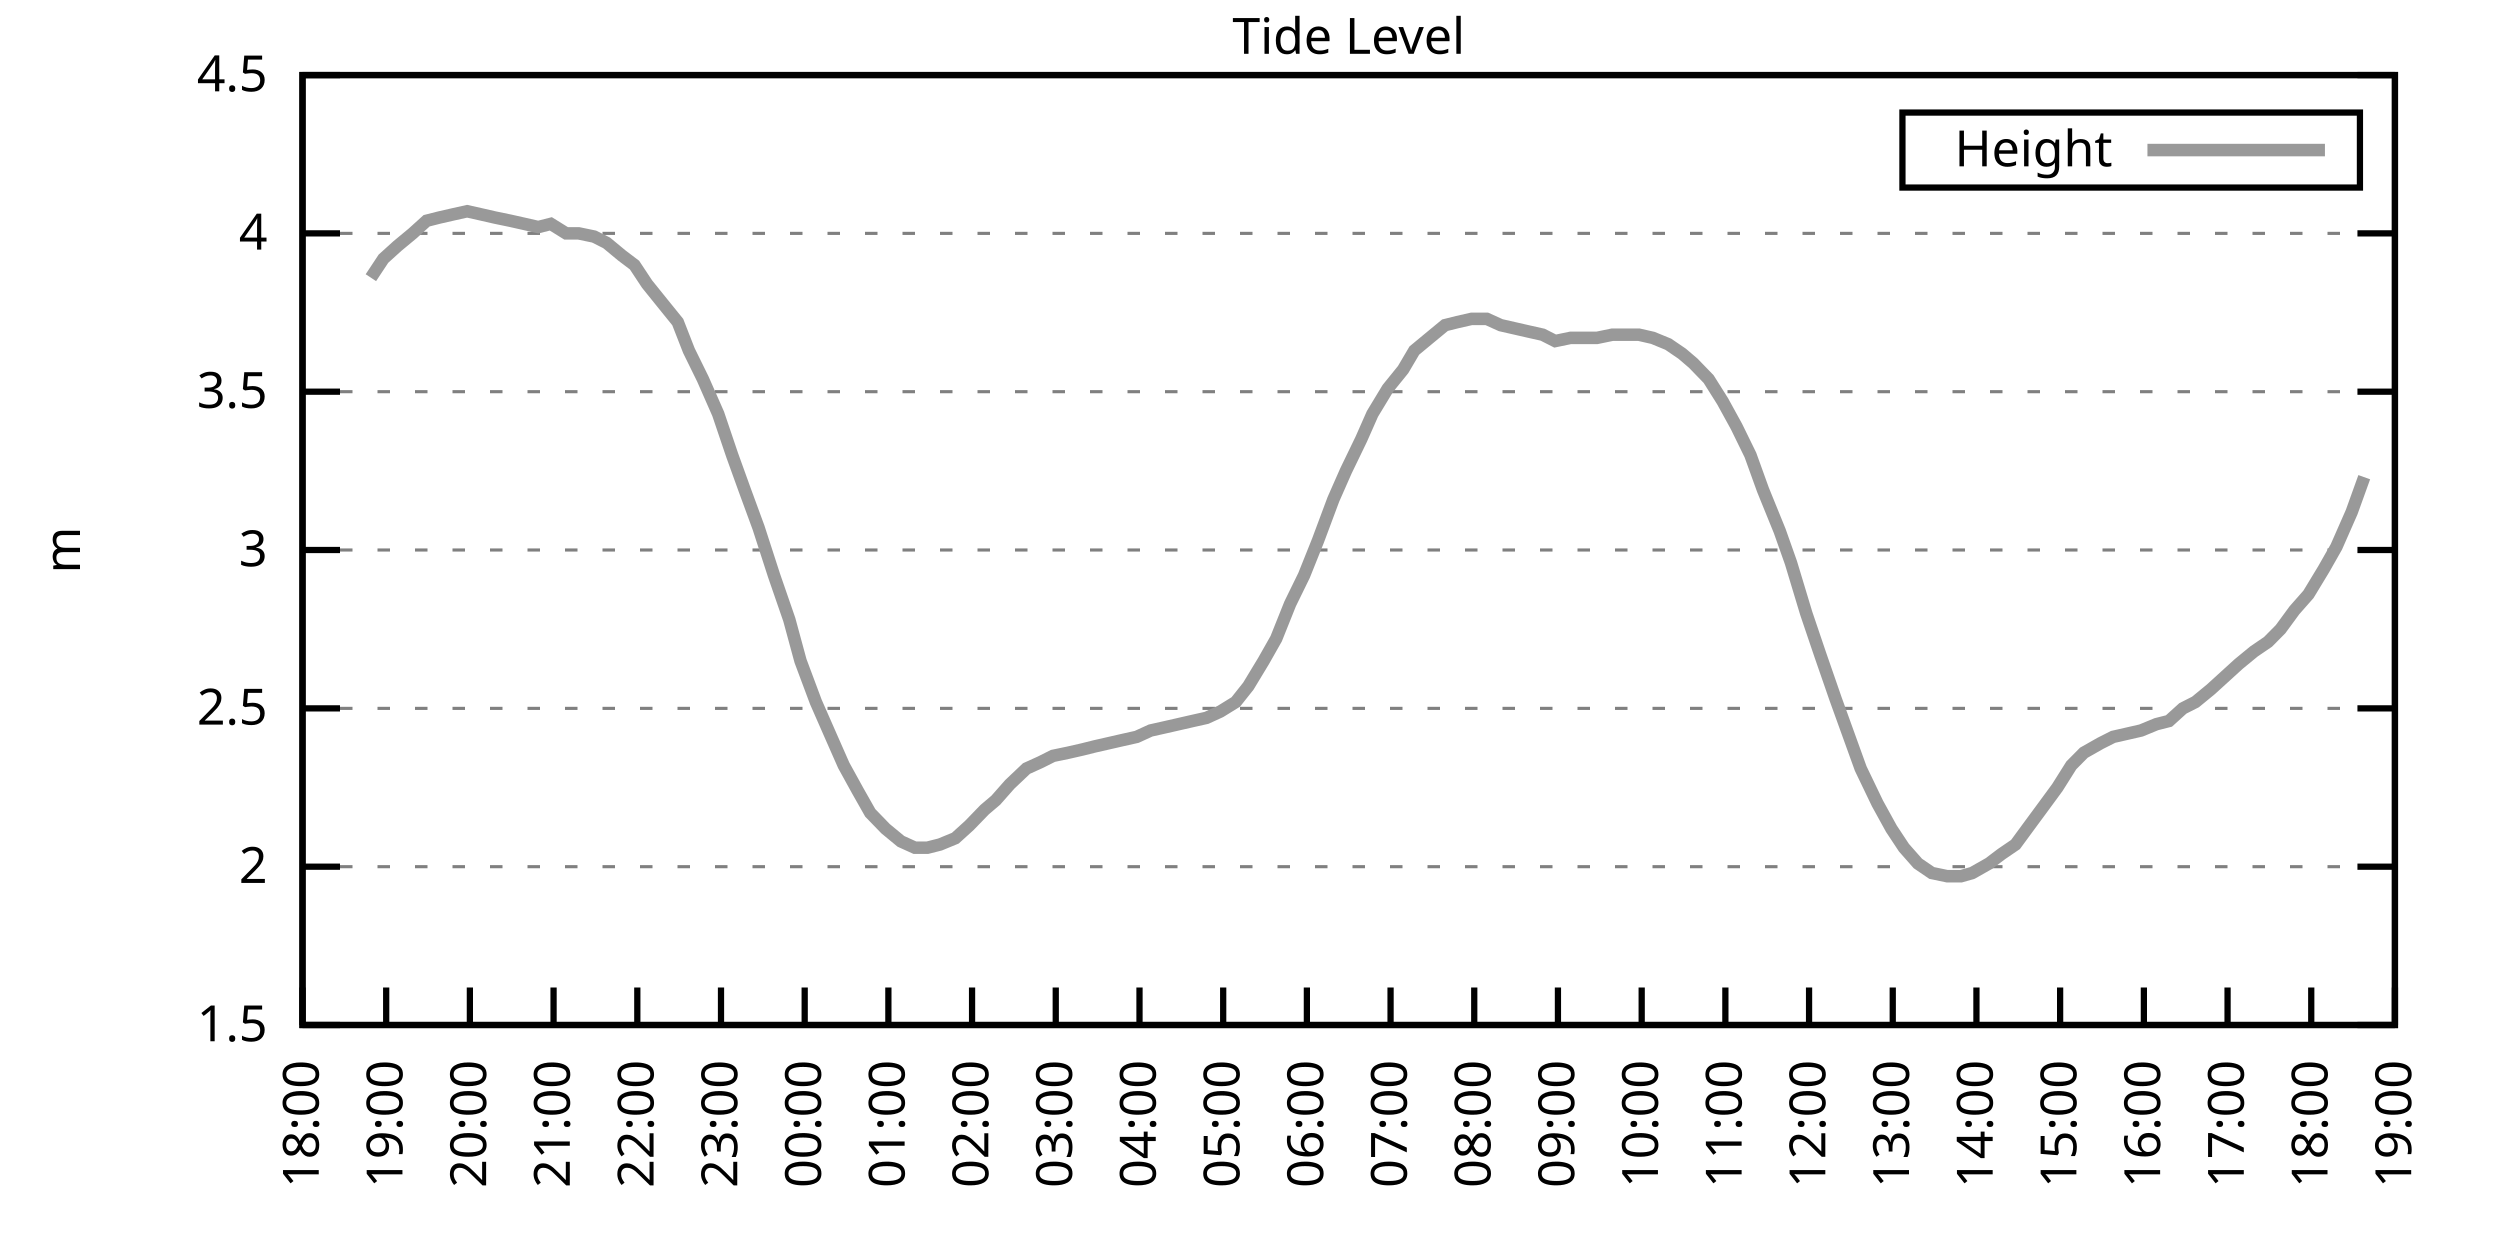
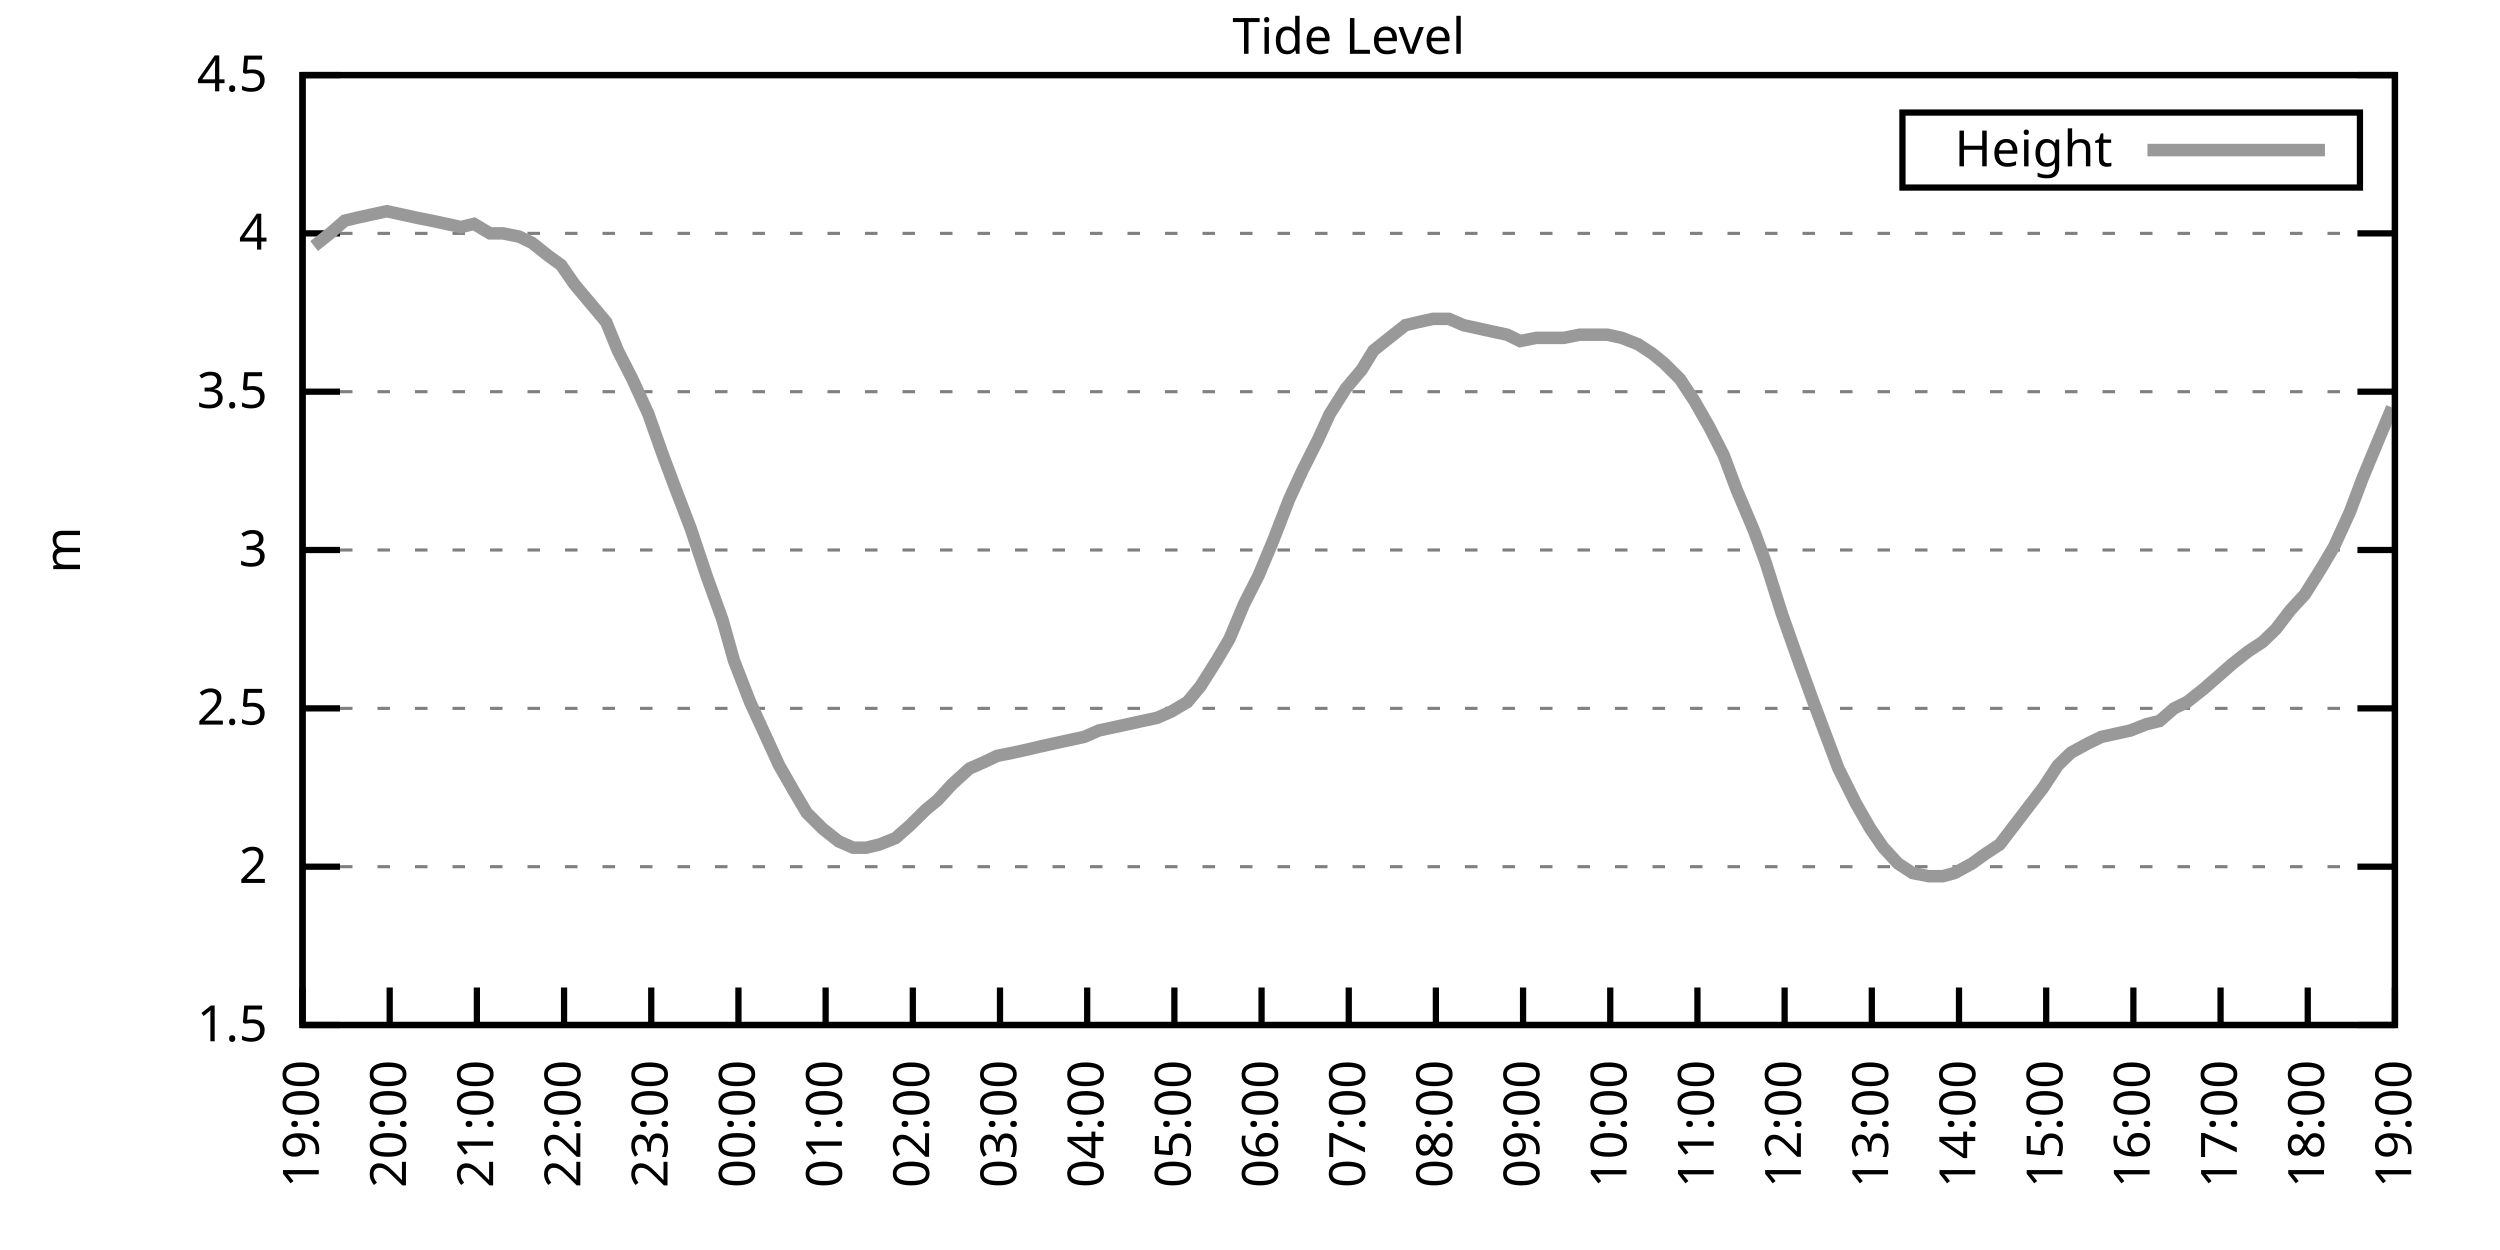
<svg xmlns="http://www.w3.org/2000/svg" xmlns:xlink="http://www.w3.org/1999/xlink" width="400" height="200" viewBox="0 0 400 200">
  <g id="gnuplot_canvas">
    <rect x="0" y="0" width="400" height="200" fill="none" />
    <defs>
      <circle id="gpDot" r="0.5" stroke-width="0.5" stroke="currentColor" />
      <path id="gpPt0" stroke-width="0.333" stroke="currentColor" d="M-1,0 h2 M0,-1 v2" />
      <path id="gpPt1" stroke-width="0.333" stroke="currentColor" d="M-1,-1 L1,1 M1,-1 L-1,1" />
      <path id="gpPt2" stroke-width="0.333" stroke="currentColor" d="M-1,0 L1,0 M0,-1 L0,1 M-1,-1 L1,1 M-1,1 L1,-1" />
      <rect id="gpPt3" stroke-width="0.333" stroke="currentColor" x="-1" y="-1" width="2" height="2" />
      <rect id="gpPt4" stroke-width="0.333" stroke="currentColor" fill="currentColor" x="-1" y="-1" width="2" height="2" />
      <circle id="gpPt5" stroke-width="0.333" stroke="currentColor" cx="0" cy="0" r="1" />
      <use xlink:href="#gpPt5" id="gpPt6" fill="currentColor" stroke="none" />
      <path id="gpPt7" stroke-width="0.333" stroke="currentColor" d="M0,-1.33 L-1.33,0.67 L1.33,0.67 z" />
      <use xlink:href="#gpPt7" id="gpPt8" fill="currentColor" stroke="none" />
      <use xlink:href="#gpPt7" id="gpPt9" stroke="currentColor" transform="rotate(180)" />
      <use xlink:href="#gpPt9" id="gpPt10" fill="currentColor" stroke="none" />
      <use xlink:href="#gpPt3" id="gpPt11" stroke="currentColor" transform="rotate(45)" />
      <use xlink:href="#gpPt11" id="gpPt12" fill="currentColor" stroke="none" />
      <path id="gpPt13" stroke-width="0.333" stroke="currentColor" d="M0,1.330 L1.265,0.411 L0.782,-1.067 L-0.782,-1.076 L-1.265,0.411 z" />
      <use xlink:href="#gpPt13" id="gpPt14" fill="currentColor" stroke="none" />
      <filter id="textbox" filterUnits="objectBoundingBox" x="0" y="0" height="1" width="1">
        <feFlood flood-color="white" flood-opacity="1" result="bgnd" />
        <feComposite in="SourceGraphic" in2="bgnd" operator="atop" />
      </filter>
      <filter id="greybox" filterUnits="objectBoundingBox" x="0" y="0" height="1" width="1">
        <feFlood flood-color="lightgrey" flood-opacity="1" result="grey" />
        <feComposite in="SourceGraphic" in2="grey" operator="atop" />
      </filter>
    </defs>
    <g fill="none" color="white" stroke="currentColor" stroke-width="1.00" stroke-linecap="butt" stroke-linejoin="miter">
</g>
    <g fill="none" color="black" stroke="currentColor" stroke-width="1.00" stroke-linecap="butt" stroke-linejoin="miter">
      <g stroke="none" shape-rendering="crispEdges">
        <polygon fill="rgb(255, 255, 255)" points="48.40,164.00 383.18,164.00 383.18,12.02 48.40,12.02 " />
      </g>
    </g>
    <g fill="none" color="black" stroke="currentColor" stroke-width="1.00" stroke-linecap="butt" stroke-linejoin="miter">
</g>
    <g fill="none" color="black" stroke="black" stroke-width="0.50" stroke-linecap="butt" stroke-linejoin="miter">
</g>
    <g fill="none" color="gray" stroke="currentColor" stroke-width="0.50" stroke-linecap="butt" stroke-linejoin="miter">
      <path stroke="gray" stroke-dasharray="2,4" class="gridline" d="M48.40,164.00 L383.19,164.00  " />
    </g>
    <g fill="none" color="gray" stroke="gray" stroke-width="1.00" stroke-linecap="butt" stroke-linejoin="miter">
</g>
    <g fill="none" color="black" stroke="currentColor" stroke-width="1.00" stroke-linecap="butt" stroke-linejoin="miter">
      <path stroke="black" d="M48.40,164.00 L54.40,164.00 M383.19,164.00 L377.19,164.00  " />
      <g transform="translate(42.80,166.60)" stroke="none" fill="black" font-family="Sans" font-size="8.00" text-anchor="end">
        <text>
          <tspan font-family="Sans"> 1.5</tspan>
        </text>
      </g>
    </g>
    <g fill="none" color="black" stroke="currentColor" stroke-width="1.00" stroke-linecap="butt" stroke-linejoin="miter">
</g>
    <g fill="none" color="black" stroke="black" stroke-width="0.50" stroke-linecap="butt" stroke-linejoin="miter">
</g>
    <g fill="none" color="gray" stroke="currentColor" stroke-width="0.50" stroke-linecap="butt" stroke-linejoin="miter">
      <path stroke="gray" stroke-dasharray="2,4" class="gridline" d="M48.40,138.67 L383.19,138.67  " />
    </g>
    <g fill="none" color="gray" stroke="gray" stroke-width="1.00" stroke-linecap="butt" stroke-linejoin="miter">
</g>
    <g fill="none" color="black" stroke="currentColor" stroke-width="1.00" stroke-linecap="butt" stroke-linejoin="miter">
      <path stroke="black" d="M48.40,138.67 L54.40,138.67 M383.19,138.67 L377.19,138.67  " />
      <g transform="translate(42.80,141.27)" stroke="none" fill="black" font-family="Sans" font-size="8.00" text-anchor="end">
        <text>
          <tspan font-family="Sans"> 2</tspan>
        </text>
      </g>
    </g>
    <g fill="none" color="black" stroke="currentColor" stroke-width="1.00" stroke-linecap="butt" stroke-linejoin="miter">
</g>
    <g fill="none" color="black" stroke="black" stroke-width="0.50" stroke-linecap="butt" stroke-linejoin="miter">
</g>
    <g fill="none" color="gray" stroke="currentColor" stroke-width="0.50" stroke-linecap="butt" stroke-linejoin="miter">
      <path stroke="gray" stroke-dasharray="2,4" class="gridline" d="M48.40,113.34 L383.19,113.34  " />
    </g>
    <g fill="none" color="gray" stroke="gray" stroke-width="1.00" stroke-linecap="butt" stroke-linejoin="miter">
</g>
    <g fill="none" color="black" stroke="currentColor" stroke-width="1.00" stroke-linecap="butt" stroke-linejoin="miter">
      <path stroke="black" d="M48.40,113.34 L54.40,113.34 M383.19,113.34 L377.19,113.34  " />
      <g transform="translate(42.80,115.94)" stroke="none" fill="black" font-family="Sans" font-size="8.00" text-anchor="end">
        <text>
          <tspan font-family="Sans"> 2.5</tspan>
        </text>
      </g>
    </g>
    <g fill="none" color="black" stroke="currentColor" stroke-width="1.00" stroke-linecap="butt" stroke-linejoin="miter">
</g>
    <g fill="none" color="black" stroke="black" stroke-width="0.50" stroke-linecap="butt" stroke-linejoin="miter">
</g>
    <g fill="none" color="gray" stroke="currentColor" stroke-width="0.50" stroke-linecap="butt" stroke-linejoin="miter">
      <path stroke="gray" stroke-dasharray="2,4" class="gridline" d="M48.40,88.00 L383.19,88.00  " />
    </g>
    <g fill="none" color="gray" stroke="gray" stroke-width="1.00" stroke-linecap="butt" stroke-linejoin="miter">
</g>
    <g fill="none" color="black" stroke="currentColor" stroke-width="1.00" stroke-linecap="butt" stroke-linejoin="miter">
      <path stroke="black" d="M48.40,88.00 L54.40,88.00 M383.19,88.00 L377.19,88.00  " />
      <g transform="translate(42.80,90.60)" stroke="none" fill="black" font-family="Sans" font-size="8.00" text-anchor="end">
        <text>
          <tspan font-family="Sans"> 3</tspan>
        </text>
      </g>
    </g>
    <g fill="none" color="black" stroke="currentColor" stroke-width="1.00" stroke-linecap="butt" stroke-linejoin="miter">
</g>
    <g fill="none" color="black" stroke="black" stroke-width="0.50" stroke-linecap="butt" stroke-linejoin="miter">
</g>
    <g fill="none" color="gray" stroke="currentColor" stroke-width="0.50" stroke-linecap="butt" stroke-linejoin="miter">
      <path stroke="gray" stroke-dasharray="2,4" class="gridline" d="M48.40,62.67 L383.19,62.67  " />
    </g>
    <g fill="none" color="gray" stroke="gray" stroke-width="1.00" stroke-linecap="butt" stroke-linejoin="miter">
</g>
    <g fill="none" color="black" stroke="currentColor" stroke-width="1.00" stroke-linecap="butt" stroke-linejoin="miter">
      <path stroke="black" d="M48.40,62.67 L54.40,62.67 M383.19,62.67 L377.19,62.67  " />
      <g transform="translate(42.80,65.27)" stroke="none" fill="black" font-family="Sans" font-size="8.00" text-anchor="end">
        <text>
          <tspan font-family="Sans"> 3.5</tspan>
        </text>
      </g>
    </g>
    <g fill="none" color="black" stroke="currentColor" stroke-width="1.00" stroke-linecap="butt" stroke-linejoin="miter">
</g>
    <g fill="none" color="black" stroke="black" stroke-width="0.50" stroke-linecap="butt" stroke-linejoin="miter">
</g>
    <g fill="none" color="gray" stroke="currentColor" stroke-width="0.50" stroke-linecap="butt" stroke-linejoin="miter">
      <path stroke="gray" stroke-dasharray="2,4" class="gridline" d="M48.40,37.34 L383.19,37.34  " />
    </g>
    <g fill="none" color="gray" stroke="gray" stroke-width="1.00" stroke-linecap="butt" stroke-linejoin="miter">
</g>
    <g fill="none" color="black" stroke="currentColor" stroke-width="1.00" stroke-linecap="butt" stroke-linejoin="miter">
      <path stroke="black" d="M48.40,37.34 L54.40,37.34 M383.19,37.34 L377.19,37.34  " />
      <g transform="translate(42.80,39.94)" stroke="none" fill="black" font-family="Sans" font-size="8.00" text-anchor="end">
        <text>
          <tspan font-family="Sans"> 4</tspan>
        </text>
      </g>
    </g>
    <g fill="none" color="black" stroke="currentColor" stroke-width="1.00" stroke-linecap="butt" stroke-linejoin="miter">
</g>
    <g fill="none" color="black" stroke="black" stroke-width="0.50" stroke-linecap="butt" stroke-linejoin="miter">
</g>
    <g fill="none" color="gray" stroke="currentColor" stroke-width="0.50" stroke-linecap="butt" stroke-linejoin="miter">
      <path stroke="gray" stroke-dasharray="2,4" class="gridline" d="M48.40,12.01 L383.19,12.01  " />
    </g>
    <g fill="none" color="gray" stroke="gray" stroke-width="1.00" stroke-linecap="butt" stroke-linejoin="miter">
</g>
    <g fill="none" color="black" stroke="currentColor" stroke-width="1.00" stroke-linecap="butt" stroke-linejoin="miter">
      <path stroke="black" d="M48.40,12.01 L54.40,12.01 M383.19,12.01 L377.19,12.01  " />
      <g transform="translate(42.80,14.61)" stroke="none" fill="black" font-family="Sans" font-size="8.00" text-anchor="end">
        <text>
          <tspan font-family="Sans"> 4.5</tspan>
        </text>
      </g>
    </g>
    <g fill="none" color="black" stroke="currentColor" stroke-width="1.00" stroke-linecap="butt" stroke-linejoin="miter">
      <path stroke="black" d="M48.40,164.00 L48.40,158.00  " />
      <g transform="translate(51.00,169.60) rotate(270.00)" stroke="none" fill="black" font-family="Sans" font-size="8.00" text-anchor="end">
        <text>
-           <tspan font-family="Sans">18:00</tspan>
-         </text>
-       </g>
-     </g>
-     <g fill="none" color="black" stroke="currentColor" stroke-width="1.00" stroke-linecap="butt" stroke-linejoin="miter">
-       <path stroke="black" d="M61.79,164.00 L61.79,158.00  " />
-       <g transform="translate(64.39,169.60) rotate(270.00)" stroke="none" fill="black" font-family="Sans" font-size="8.00" text-anchor="end">
-         <text>
          <tspan font-family="Sans">19:00</tspan>
        </text>
      </g>
    </g>
    <g fill="none" color="black" stroke="currentColor" stroke-width="1.00" stroke-linecap="butt" stroke-linejoin="miter">
-       <path stroke="black" d="M75.18,164.00 L75.18,158.00  " />
-       <g transform="translate(77.78,169.60) rotate(270.00)" stroke="none" fill="black" font-family="Sans" font-size="8.00" text-anchor="end">
+       <path stroke="black" d="M62.35,164.00 L62.35,158.00  " />
+       <g transform="translate(64.95,169.60) rotate(270.00)" stroke="none" fill="black" font-family="Sans" font-size="8.00" text-anchor="end">
        <text>
          <tspan font-family="Sans">20:00</tspan>
        </text>
      </g>
    </g>
    <g fill="none" color="black" stroke="currentColor" stroke-width="1.00" stroke-linecap="butt" stroke-linejoin="miter">
-       <path stroke="black" d="M88.57,164.00 L88.57,158.00  " />
-       <g transform="translate(91.17,169.60) rotate(270.00)" stroke="none" fill="black" font-family="Sans" font-size="8.00" text-anchor="end">
+       <path stroke="black" d="M76.30,164.00 L76.30,158.00  " />
+       <g transform="translate(78.90,169.60) rotate(270.00)" stroke="none" fill="black" font-family="Sans" font-size="8.00" text-anchor="end">
        <text>
          <tspan font-family="Sans">21:00</tspan>
        </text>
      </g>
    </g>
    <g fill="none" color="black" stroke="currentColor" stroke-width="1.00" stroke-linecap="butt" stroke-linejoin="miter">
-       <path stroke="black" d="M101.97,164.00 L101.97,158.00  " />
-       <g transform="translate(104.57,169.60) rotate(270.00)" stroke="none" fill="black" font-family="Sans" font-size="8.00" text-anchor="end">
+       <path stroke="black" d="M90.25,164.00 L90.25,158.00  " />
+       <g transform="translate(92.85,169.60) rotate(270.00)" stroke="none" fill="black" font-family="Sans" font-size="8.00" text-anchor="end">
        <text>
          <tspan font-family="Sans">22:00</tspan>
        </text>
      </g>
    </g>
    <g fill="none" color="black" stroke="currentColor" stroke-width="1.00" stroke-linecap="butt" stroke-linejoin="miter">
-       <path stroke="black" d="M115.36,164.00 L115.36,158.00  " />
-       <g transform="translate(117.96,169.60) rotate(270.00)" stroke="none" fill="black" font-family="Sans" font-size="8.00" text-anchor="end">
+       <path stroke="black" d="M104.20,164.00 L104.20,158.00  " />
+       <g transform="translate(106.80,169.60) rotate(270.00)" stroke="none" fill="black" font-family="Sans" font-size="8.00" text-anchor="end">
        <text>
          <tspan font-family="Sans">23:00</tspan>
        </text>
      </g>
    </g>
    <g fill="none" color="black" stroke="currentColor" stroke-width="1.00" stroke-linecap="butt" stroke-linejoin="miter">
-       <path stroke="black" d="M128.75,164.00 L128.75,158.00  " />
-       <g transform="translate(131.35,169.60) rotate(270.00)" stroke="none" fill="black" font-family="Sans" font-size="8.00" text-anchor="end">
+       <path stroke="black" d="M118.15,164.00 L118.15,158.00  " />
+       <g transform="translate(120.75,169.60) rotate(270.00)" stroke="none" fill="black" font-family="Sans" font-size="8.00" text-anchor="end">
        <text>
          <tspan font-family="Sans">00:00</tspan>
        </text>
      </g>
    </g>
    <g fill="none" color="black" stroke="currentColor" stroke-width="1.00" stroke-linecap="butt" stroke-linejoin="miter">
-       <path stroke="black" d="M142.14,164.00 L142.14,158.00  " />
-       <g transform="translate(144.74,169.60) rotate(270.00)" stroke="none" fill="black" font-family="Sans" font-size="8.00" text-anchor="end">
+       <path stroke="black" d="M132.10,164.00 L132.10,158.00  " />
+       <g transform="translate(134.70,169.60) rotate(270.00)" stroke="none" fill="black" font-family="Sans" font-size="8.00" text-anchor="end">
        <text>
          <tspan font-family="Sans">01:00</tspan>
        </text>
      </g>
    </g>
    <g fill="none" color="black" stroke="currentColor" stroke-width="1.00" stroke-linecap="butt" stroke-linejoin="miter">
-       <path stroke="black" d="M155.53,164.00 L155.53,158.00  " />
-       <g transform="translate(158.13,169.60) rotate(270.00)" stroke="none" fill="black" font-family="Sans" font-size="8.00" text-anchor="end">
+       <path stroke="black" d="M146.05,164.00 L146.05,158.00  " />
+       <g transform="translate(148.65,169.60) rotate(270.00)" stroke="none" fill="black" font-family="Sans" font-size="8.00" text-anchor="end">
        <text>
          <tspan font-family="Sans">02:00</tspan>
        </text>
      </g>
    </g>
    <g fill="none" color="black" stroke="currentColor" stroke-width="1.00" stroke-linecap="butt" stroke-linejoin="miter">
-       <path stroke="black" d="M168.92,164.00 L168.92,158.00  " />
-       <g transform="translate(171.52,169.60) rotate(270.00)" stroke="none" fill="black" font-family="Sans" font-size="8.00" text-anchor="end">
+       <path stroke="black" d="M160.00,164.00 L160.00,158.00  " />
+       <g transform="translate(162.60,169.60) rotate(270.00)" stroke="none" fill="black" font-family="Sans" font-size="8.00" text-anchor="end">
        <text>
          <tspan font-family="Sans">03:00</tspan>
        </text>
      </g>
    </g>
    <g fill="none" color="black" stroke="currentColor" stroke-width="1.00" stroke-linecap="butt" stroke-linejoin="miter">
-       <path stroke="black" d="M182.32,164.00 L182.32,158.00  " />
-       <g transform="translate(184.92,169.60) rotate(270.00)" stroke="none" fill="black" font-family="Sans" font-size="8.00" text-anchor="end">
+       <path stroke="black" d="M173.95,164.00 L173.95,158.00  " />
+       <g transform="translate(176.55,169.60) rotate(270.00)" stroke="none" fill="black" font-family="Sans" font-size="8.00" text-anchor="end">
        <text>
          <tspan font-family="Sans">04:00</tspan>
        </text>
      </g>
    </g>
    <g fill="none" color="black" stroke="currentColor" stroke-width="1.00" stroke-linecap="butt" stroke-linejoin="miter">
-       <path stroke="black" d="M195.71,164.00 L195.71,158.00  " />
-       <g transform="translate(198.31,169.60) rotate(270.00)" stroke="none" fill="black" font-family="Sans" font-size="8.00" text-anchor="end">
+       <path stroke="black" d="M187.90,164.00 L187.90,158.00  " />
+       <g transform="translate(190.50,169.60) rotate(270.00)" stroke="none" fill="black" font-family="Sans" font-size="8.00" text-anchor="end">
        <text>
          <tspan font-family="Sans">05:00</tspan>
        </text>
      </g>
    </g>
    <g fill="none" color="black" stroke="currentColor" stroke-width="1.00" stroke-linecap="butt" stroke-linejoin="miter">
-       <path stroke="black" d="M209.10,164.00 L209.10,158.00  " />
-       <g transform="translate(211.70,169.60) rotate(270.00)" stroke="none" fill="black" font-family="Sans" font-size="8.00" text-anchor="end">
+       <path stroke="black" d="M201.85,164.00 L201.85,158.00  " />
+       <g transform="translate(204.45,169.60) rotate(270.00)" stroke="none" fill="black" font-family="Sans" font-size="8.00" text-anchor="end">
        <text>
          <tspan font-family="Sans">06:00</tspan>
        </text>
      </g>
    </g>
    <g fill="none" color="black" stroke="currentColor" stroke-width="1.00" stroke-linecap="butt" stroke-linejoin="miter">
-       <path stroke="black" d="M222.49,164.00 L222.49,158.00  " />
-       <g transform="translate(225.09,169.60) rotate(270.00)" stroke="none" fill="black" font-family="Sans" font-size="8.00" text-anchor="end">
+       <path stroke="black" d="M215.80,164.00 L215.80,158.00  " />
+       <g transform="translate(218.40,169.60) rotate(270.00)" stroke="none" fill="black" font-family="Sans" font-size="8.00" text-anchor="end">
        <text>
          <tspan font-family="Sans">07:00</tspan>
        </text>
      </g>
    </g>
    <g fill="none" color="black" stroke="currentColor" stroke-width="1.00" stroke-linecap="butt" stroke-linejoin="miter">
-       <path stroke="black" d="M235.88,164.00 L235.88,158.00  " />
-       <g transform="translate(238.48,169.60) rotate(270.00)" stroke="none" fill="black" font-family="Sans" font-size="8.00" text-anchor="end">
+       <path stroke="black" d="M229.74,164.00 L229.74,158.00  " />
+       <g transform="translate(232.34,169.60) rotate(270.00)" stroke="none" fill="black" font-family="Sans" font-size="8.00" text-anchor="end">
        <text>
          <tspan font-family="Sans">08:00</tspan>
        </text>
      </g>
    </g>
    <g fill="none" color="black" stroke="currentColor" stroke-width="1.00" stroke-linecap="butt" stroke-linejoin="miter">
-       <path stroke="black" d="M249.27,164.00 L249.27,158.00  " />
-       <g transform="translate(251.87,169.60) rotate(270.00)" stroke="none" fill="black" font-family="Sans" font-size="8.00" text-anchor="end">
+       <path stroke="black" d="M243.69,164.00 L243.69,158.00  " />
+       <g transform="translate(246.29,169.60) rotate(270.00)" stroke="none" fill="black" font-family="Sans" font-size="8.00" text-anchor="end">
        <text>
          <tspan font-family="Sans">09:00</tspan>
        </text>
      </g>
    </g>
    <g fill="none" color="black" stroke="currentColor" stroke-width="1.00" stroke-linecap="butt" stroke-linejoin="miter">
-       <path stroke="black" d="M262.67,164.00 L262.67,158.00  " />
-       <g transform="translate(265.27,169.60) rotate(270.00)" stroke="none" fill="black" font-family="Sans" font-size="8.00" text-anchor="end">
+       <path stroke="black" d="M257.64,164.00 L257.64,158.00  " />
+       <g transform="translate(260.24,169.60) rotate(270.00)" stroke="none" fill="black" font-family="Sans" font-size="8.00" text-anchor="end">
        <text>
          <tspan font-family="Sans">10:00</tspan>
        </text>
      </g>
    </g>
    <g fill="none" color="black" stroke="currentColor" stroke-width="1.00" stroke-linecap="butt" stroke-linejoin="miter">
-       <path stroke="black" d="M276.06,164.00 L276.06,158.00  " />
-       <g transform="translate(278.66,169.60) rotate(270.00)" stroke="none" fill="black" font-family="Sans" font-size="8.00" text-anchor="end">
+       <path stroke="black" d="M271.59,164.00 L271.59,158.00  " />
+       <g transform="translate(274.19,169.60) rotate(270.00)" stroke="none" fill="black" font-family="Sans" font-size="8.00" text-anchor="end">
        <text>
          <tspan font-family="Sans">11:00</tspan>
        </text>
      </g>
    </g>
    <g fill="none" color="black" stroke="currentColor" stroke-width="1.00" stroke-linecap="butt" stroke-linejoin="miter">
-       <path stroke="black" d="M289.45,164.00 L289.45,158.00  " />
-       <g transform="translate(292.05,169.60) rotate(270.00)" stroke="none" fill="black" font-family="Sans" font-size="8.00" text-anchor="end">
+       <path stroke="black" d="M285.54,164.00 L285.54,158.00  " />
+       <g transform="translate(288.14,169.60) rotate(270.00)" stroke="none" fill="black" font-family="Sans" font-size="8.00" text-anchor="end">
        <text>
          <tspan font-family="Sans">12:00</tspan>
        </text>
      </g>
    </g>
    <g fill="none" color="black" stroke="currentColor" stroke-width="1.00" stroke-linecap="butt" stroke-linejoin="miter">
-       <path stroke="black" d="M302.84,164.00 L302.84,158.00  " />
-       <g transform="translate(305.44,169.60) rotate(270.00)" stroke="none" fill="black" font-family="Sans" font-size="8.00" text-anchor="end">
+       <path stroke="black" d="M299.49,164.00 L299.49,158.00  " />
+       <g transform="translate(302.09,169.60) rotate(270.00)" stroke="none" fill="black" font-family="Sans" font-size="8.00" text-anchor="end">
        <text>
          <tspan font-family="Sans">13:00</tspan>
        </text>
      </g>
    </g>
    <g fill="none" color="black" stroke="currentColor" stroke-width="1.00" stroke-linecap="butt" stroke-linejoin="miter">
-       <path stroke="black" d="M316.23,164.00 L316.23,158.00  " />
-       <g transform="translate(318.83,169.60) rotate(270.00)" stroke="none" fill="black" font-family="Sans" font-size="8.00" text-anchor="end">
+       <path stroke="black" d="M313.44,164.00 L313.44,158.00  " />
+       <g transform="translate(316.04,169.60) rotate(270.00)" stroke="none" fill="black" font-family="Sans" font-size="8.00" text-anchor="end">
        <text>
          <tspan font-family="Sans">14:00</tspan>
        </text>
      </g>
    </g>
    <g fill="none" color="black" stroke="currentColor" stroke-width="1.00" stroke-linecap="butt" stroke-linejoin="miter">
-       <path stroke="black" d="M329.62,164.00 L329.62,158.00  " />
-       <g transform="translate(332.22,169.60) rotate(270.00)" stroke="none" fill="black" font-family="Sans" font-size="8.00" text-anchor="end">
+       <path stroke="black" d="M327.39,164.00 L327.39,158.00  " />
+       <g transform="translate(329.99,169.60) rotate(270.00)" stroke="none" fill="black" font-family="Sans" font-size="8.00" text-anchor="end">
        <text>
          <tspan font-family="Sans">15:00</tspan>
        </text>
      </g>
    </g>
    <g fill="none" color="black" stroke="currentColor" stroke-width="1.00" stroke-linecap="butt" stroke-linejoin="miter">
-       <path stroke="black" d="M343.02,164.00 L343.02,158.00  " />
-       <g transform="translate(345.62,169.60) rotate(270.00)" stroke="none" fill="black" font-family="Sans" font-size="8.00" text-anchor="end">
+       <path stroke="black" d="M341.34,164.00 L341.34,158.00  " />
+       <g transform="translate(343.94,169.60) rotate(270.00)" stroke="none" fill="black" font-family="Sans" font-size="8.00" text-anchor="end">
        <text>
          <tspan font-family="Sans">16:00</tspan>
        </text>
      </g>
    </g>
    <g fill="none" color="black" stroke="currentColor" stroke-width="1.00" stroke-linecap="butt" stroke-linejoin="miter">
-       <path stroke="black" d="M356.41,164.00 L356.41,158.00  " />
-       <g transform="translate(359.01,169.60) rotate(270.00)" stroke="none" fill="black" font-family="Sans" font-size="8.00" text-anchor="end">
+       <path stroke="black" d="M355.29,164.00 L355.29,158.00  " />
+       <g transform="translate(357.89,169.60) rotate(270.00)" stroke="none" fill="black" font-family="Sans" font-size="8.00" text-anchor="end">
        <text>
          <tspan font-family="Sans">17:00</tspan>
        </text>
      </g>
    </g>
    <g fill="none" color="black" stroke="currentColor" stroke-width="1.00" stroke-linecap="butt" stroke-linejoin="miter">
-       <path stroke="black" d="M369.80,164.00 L369.80,158.00  " />
-       <g transform="translate(372.40,169.60) rotate(270.00)" stroke="none" fill="black" font-family="Sans" font-size="8.00" text-anchor="end">
+       <path stroke="black" d="M369.24,164.00 L369.24,158.00  " />
+       <g transform="translate(371.84,169.60) rotate(270.00)" stroke="none" fill="black" font-family="Sans" font-size="8.00" text-anchor="end">
        <text>
          <tspan font-family="Sans">18:00</tspan>
        </text>
      </g>
    </g>
    <g fill="none" color="black" stroke="currentColor" stroke-width="1.00" stroke-linecap="butt" stroke-linejoin="miter">
      <path stroke="black" d="M383.19,164.00 L383.19,158.00  " />
      <g transform="translate(385.79,169.60) rotate(270.00)" stroke="none" fill="black" font-family="Sans" font-size="8.00" text-anchor="end">
        <text>
          <tspan font-family="Sans">19:00</tspan>
        </text>
      </g>
    </g>
    <g fill="none" color="black" stroke="currentColor" stroke-width="1.00" stroke-linecap="butt" stroke-linejoin="miter">
</g>
    <g fill="none" color="black" stroke="currentColor" stroke-width="1.00" stroke-linecap="butt" stroke-linejoin="miter">
      <path stroke="black" d="M48.40,12.01 L48.40,164.00 L383.19,164.00 L383.19,12.01 L48.40,12.01 Z  " />
    </g>
    <g fill="none" color="black" stroke="currentColor" stroke-width="1.00" stroke-linecap="butt" stroke-linejoin="miter">
</g>
    <g fill="none" color="black" stroke="currentColor" stroke-width="1.00" stroke-linecap="butt" stroke-linejoin="miter">
      <path stroke="black" d="M304.39,30.01 L304.39,18.01 L377.59,18.01 L377.59,30.01 L304.39,30.01 Z  " />
    </g>
    <g id="Tide_level_plot_1">
      <g fill="none" color="white" stroke="black" stroke-width="2.00" stroke-linecap="butt" stroke-linejoin="miter">
</g>
      <g fill="none" color="black" stroke="currentColor" stroke-width="2.00" stroke-linecap="butt" stroke-linejoin="miter">
        <g transform="translate(337.99,26.61)" stroke="none" fill="black" font-family="Sans" font-size="8.00" text-anchor="end">
          <text>
            <tspan font-family="Sans">Height</tspan>
          </text>
        </g>
      </g>
      <g fill="none" color="black" stroke="currentColor" stroke-width="2.00" stroke-linecap="butt" stroke-linejoin="miter">
-         <path stroke="rgb(153, 153, 153)" d="M343.59,24.01 L371.99,24.01 M59.34,44.43 L61.35,41.39 L63.58,39.37 L66.03,37.34 L68.26,35.32 L70.27,34.81   L72.50,34.30 L74.74,33.80 L76.97,34.30 L79.20,34.81 L81.66,35.32 L83.89,35.82 L86.12,36.33 L88.13,35.82   L90.58,37.34 L92.59,37.34 L95.05,37.85 L97.06,38.86 L99.51,40.89 L101.52,42.41 L103.53,45.45 L105.98,48.49   L108.44,51.53 L110.22,56.09 L112.46,60.65 L114.91,66.22 L117.14,72.81 L119.15,78.38 L121.38,84.46 L123.84,92.06   L126.29,99.15 L128.08,105.74 L130.54,112.32 L132.99,117.90 L135.00,122.46 L137.23,126.51 L139.24,130.06 L141.69,132.59   L144.15,134.62 L146.38,135.63 L148.39,135.63 L150.40,135.12 L152.85,134.11 L155.09,132.08 L157.54,129.55 L159.33,128.03   L161.56,125.50 L164.24,122.96 L166.47,121.95 L168.48,120.94 L170.93,120.43 L173.17,119.92 L175.17,119.42 L177.41,118.91   L179.64,118.40 L181.87,117.90 L184.10,116.88 L186.33,116.38 L188.57,115.87 L190.80,115.36 L193.03,114.86 L195.26,113.84   L197.72,112.32 L199.73,109.79 L202.18,105.74 L204.19,102.19 L206.42,96.62 L208.65,92.06 L210.88,86.49 L213.34,79.90   L215.35,75.34 L217.80,70.27 L219.59,66.22 L222.04,62.17 L224.50,59.13 L226.29,56.09 L228.74,54.06 L231.20,52.03   L233.20,51.53 L235.44,51.02 L237.89,51.02 L240.12,52.03 L242.36,52.54 L244.59,53.05 L246.82,53.55 L248.83,54.57   L251.28,54.06 L253.29,54.06 L255.52,54.06 L257.98,53.55 L260.21,53.55 L262.22,53.55 L264.45,54.06 L266.91,55.07   L269.14,56.59 L270.92,58.11 L273.38,60.65 L275.61,64.19 L277.84,68.25 L280.07,72.81 L282.08,78.38 L284.76,84.97   L286.55,90.03 L289.00,98.14 L291.23,104.72 L293.69,111.82 L295.70,117.39 L297.71,122.96 L300.39,128.54 L302.62,132.59   L304.63,135.63 L306.86,138.16 L309.09,139.68 L311.54,140.19 L313.78,140.19 L315.56,139.68 L318.24,138.16 L320.25,136.64   L322.48,135.12 L324.71,132.08 L326.95,129.04 L329.18,126.00 L331.41,122.46 L333.42,120.43 L336.10,118.91 L338.10,117.90   L340.34,117.39 L342.57,116.88 L345.02,115.87 L347.03,115.36 L349.26,113.34 L351.27,112.32 L353.73,110.30 L355.96,108.27   L358.19,106.24 L360.65,104.22 L362.88,102.70 L364.89,100.67 L367.12,97.63 L369.35,95.10 L371.81,91.04 L373.82,87.50   L376.27,81.93 L378.28,76.35  " />
+         <path stroke="rgb(153, 153, 153)" d="M343.59,24.01 L371.99,24.01 M50.26,39.37 L52.82,37.34 L55.14,35.32 L57.23,34.81 L59.56,34.30 L61.88,33.80   L64.21,34.30 L66.53,34.81 L69.09,35.32 L71.42,35.82 L73.74,36.33 L75.83,35.82 L78.39,37.34 L80.48,37.34   L83.04,37.85 L85.13,38.86 L87.69,40.89 L89.78,42.41 L91.88,45.45 L94.43,48.49 L96.99,51.53 L98.85,56.09   L101.18,60.65 L103.73,66.22 L106.06,72.81 L108.15,78.38 L110.48,84.46 L113.03,92.06 L115.59,99.15 L117.45,105.74   L120.01,112.32 L122.57,117.90 L124.66,122.46 L126.98,126.51 L129.08,130.06 L131.63,132.59 L134.19,134.62 L136.51,135.63   L138.61,135.63 L140.70,135.12 L143.26,134.11 L145.58,132.08 L148.14,129.55 L150.00,128.03 L152.32,125.50 L155.11,122.96   L157.44,121.95 L159.53,120.94 L162.09,120.43 L164.41,119.92 L166.51,119.42 L168.83,118.91 L171.16,118.40 L173.48,117.90   L175.81,116.88 L178.13,116.38 L180.46,115.87 L182.78,115.36 L185.11,114.86 L187.43,113.84 L189.99,112.32 L192.08,109.79   L194.64,105.74 L196.73,102.19 L199.06,96.62 L201.38,92.06 L203.71,86.49 L206.26,79.90 L208.36,75.34 L210.91,70.27   L212.77,66.22 L215.33,62.17 L217.89,59.13 L219.75,56.09 L222.30,54.06 L224.86,52.03 L226.95,51.53 L229.28,51.02   L231.84,51.02 L234.16,52.03 L236.49,52.54 L238.81,53.05 L241.14,53.55 L243.23,54.57 L245.79,54.06 L247.88,54.06   L250.20,54.06 L252.76,53.55 L255.09,53.55 L257.18,53.55 L259.50,54.06 L262.06,55.07 L264.39,56.59 L266.25,58.11   L268.80,60.65 L271.13,64.19 L273.45,68.25 L275.78,72.81 L277.87,78.38 L280.66,84.97 L282.52,90.03 L285.08,98.14   L287.40,104.72 L289.96,111.82 L292.05,117.39 L294.15,122.96 L296.94,128.54 L299.26,132.59 L301.35,135.63 L303.68,138.16   L306.00,139.68 L308.56,140.19 L310.88,140.19 L312.74,139.68 L315.53,138.16 L317.63,136.64 L319.95,135.12 L322.28,132.08   L324.60,129.04 L326.93,126.00 L329.25,122.46 L331.34,120.43 L334.13,118.91 L336.23,117.90 L338.55,117.39 L340.88,116.88   L343.43,115.87 L345.53,115.36 L347.85,113.34 L349.94,112.32 L352.50,110.30 L354.83,108.27 L357.15,106.24 L359.71,104.22   L362.03,102.70 L364.13,100.67 L366.45,97.63 L368.78,95.10 L371.33,91.04 L373.43,87.50 L375.98,81.93 L378.08,76.35   L380.40,70.78 L382.73,65.21  " />
      </g>
    </g>
    <g fill="none" color="black" stroke="currentColor" stroke-width="2.00" stroke-linecap="butt" stroke-linejoin="miter">
</g>
    <g fill="none" color="black" stroke="black" stroke-width="1.00" stroke-linecap="butt" stroke-linejoin="miter">
</g>
    <g fill="none" color="black" stroke="currentColor" stroke-width="1.00" stroke-linecap="butt" stroke-linejoin="miter">
      <path stroke="black" d="M48.40,12.01 L48.40,164.00 L383.19,164.00 L383.19,12.01 L48.40,12.01 Z  " />
      <g transform="translate(12.80,88.01) rotate(270.00)" stroke="none" fill="black" font-family="Sans" font-size="8.00" text-anchor="middle">
        <text>
          <tspan font-family="Sans">m</tspan>
        </text>
      </g>
    </g>
    <g fill="none" color="black" stroke="currentColor" stroke-width="1.00" stroke-linecap="butt" stroke-linejoin="miter">
</g>
    <g fill="none" color="black" stroke="currentColor" stroke-width="1.00" stroke-linecap="butt" stroke-linejoin="miter">
      <g transform="translate(215.79,8.61)" stroke="none" fill="black" font-family="Sans" font-size="8.00" text-anchor="middle">
        <text>
          <tspan font-family="Sans">Tide Level</tspan>
        </text>
      </g>
    </g>
    <g fill="none" color="black" stroke="currentColor" stroke-width="1.00" stroke-linecap="butt" stroke-linejoin="miter">
</g>
  </g>
</svg>
